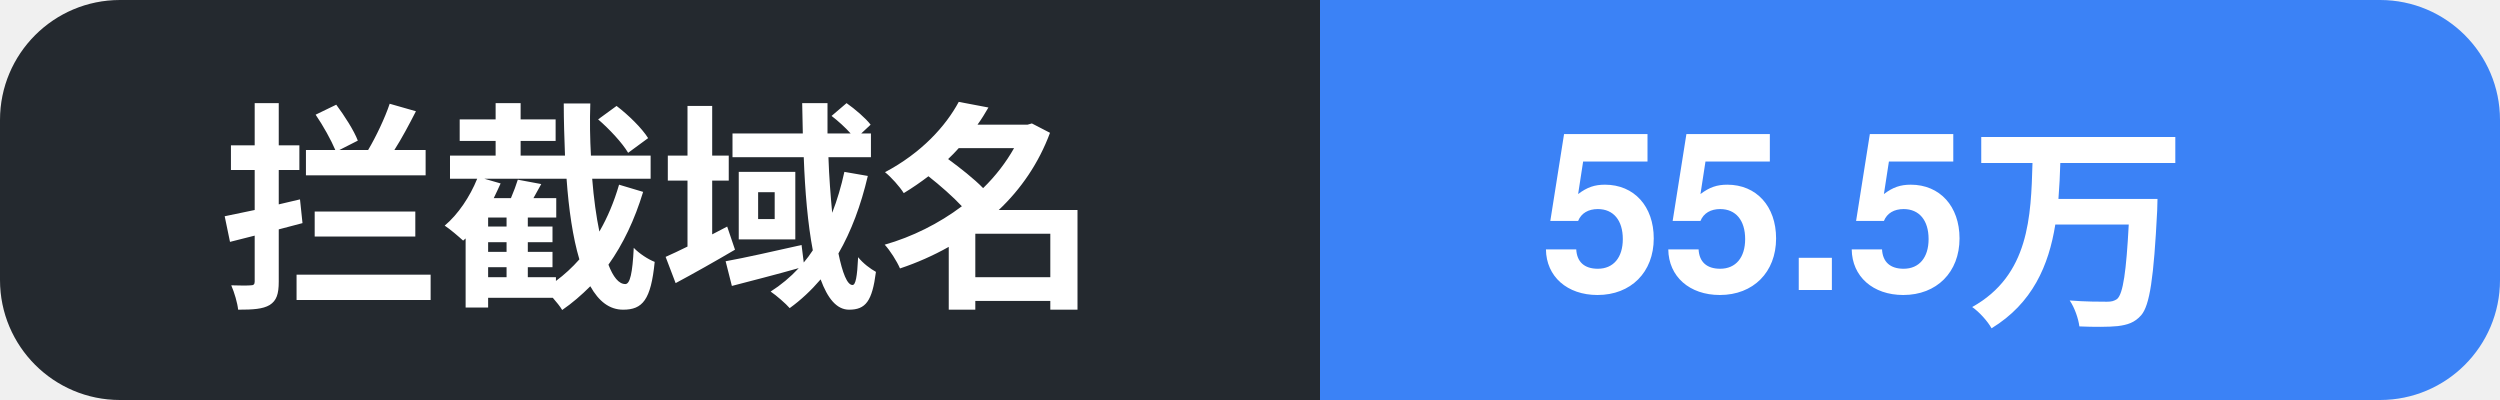
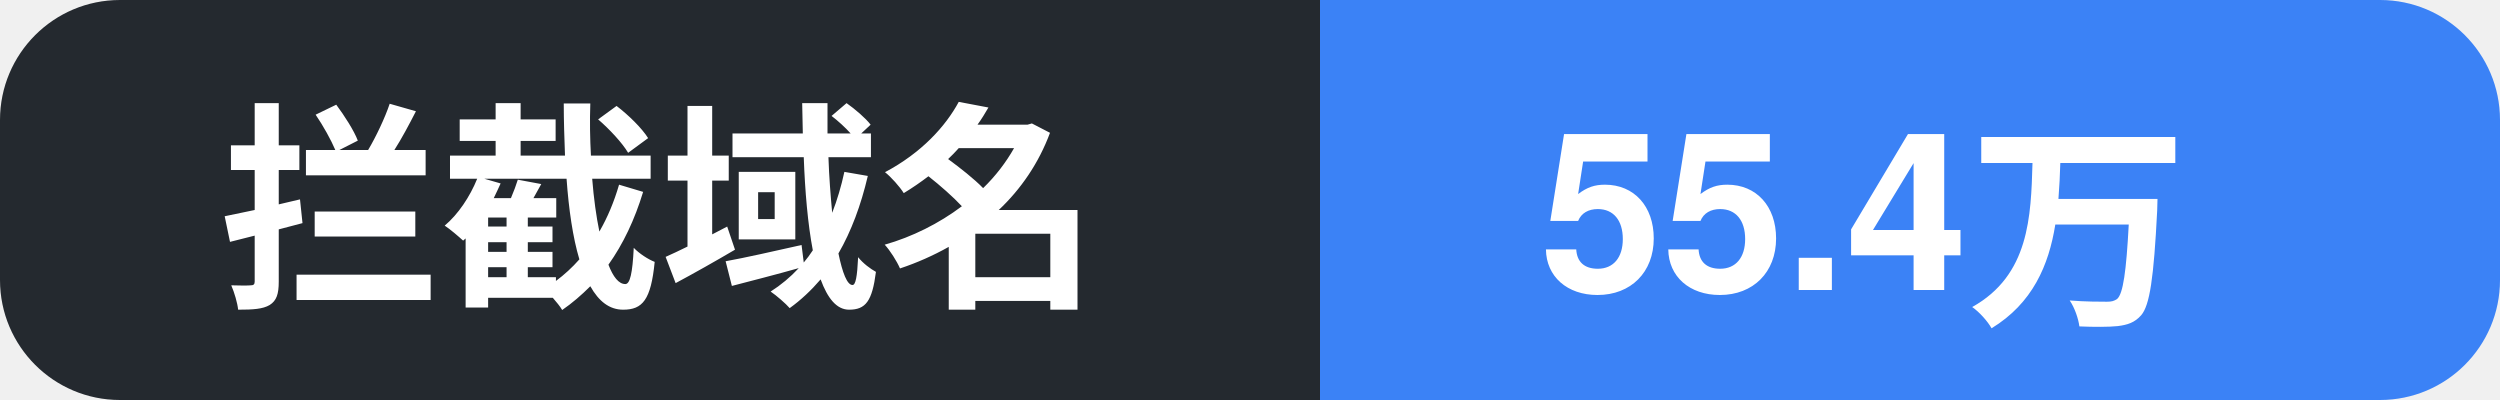
- <svg xmlns="http://www.w3.org/2000/svg" width="125" height="20" role="img" aria-label="拦截域名: 55.5万">
+ <svg xmlns="http://www.w3.org/2000/svg" width="125" height="20" role="img" aria-label="拦截域名: 55.4万">
  <clipPath id="c">
    <rect width="125" height="20" rx="6" />
  </clipPath>
  <g clip-path="url(#c)">
    <rect width="66" height="20" fill="#24292f" />
    <rect x="66" width="59" height="20" fill="#3b82f6" />
    <text x="11" y="14.5" font-family="Segoe UI, PingFang SC, Hiragino Sans GB, Microsoft YaHei, Helvetica, Arial, sans-serif" font-size="11" font-weight="600" fill="#ffffff">拦截域名</text>
-     <text x="77" y="14.5" font-family="Segoe UI, PingFang SC, Hiragino Sans GB, Microsoft YaHei, Helvetica, Arial, sans-serif" font-size="11" font-weight="700" fill="#ffffff">55.5万</text>
+     <text x="77" y="14.5" font-family="Segoe UI, PingFang SC, Hiragino Sans GB, Microsoft YaHei, Helvetica, Arial, sans-serif" font-size="11" font-weight="700" fill="#ffffff">55.4万</text>
  </g>
</svg>
